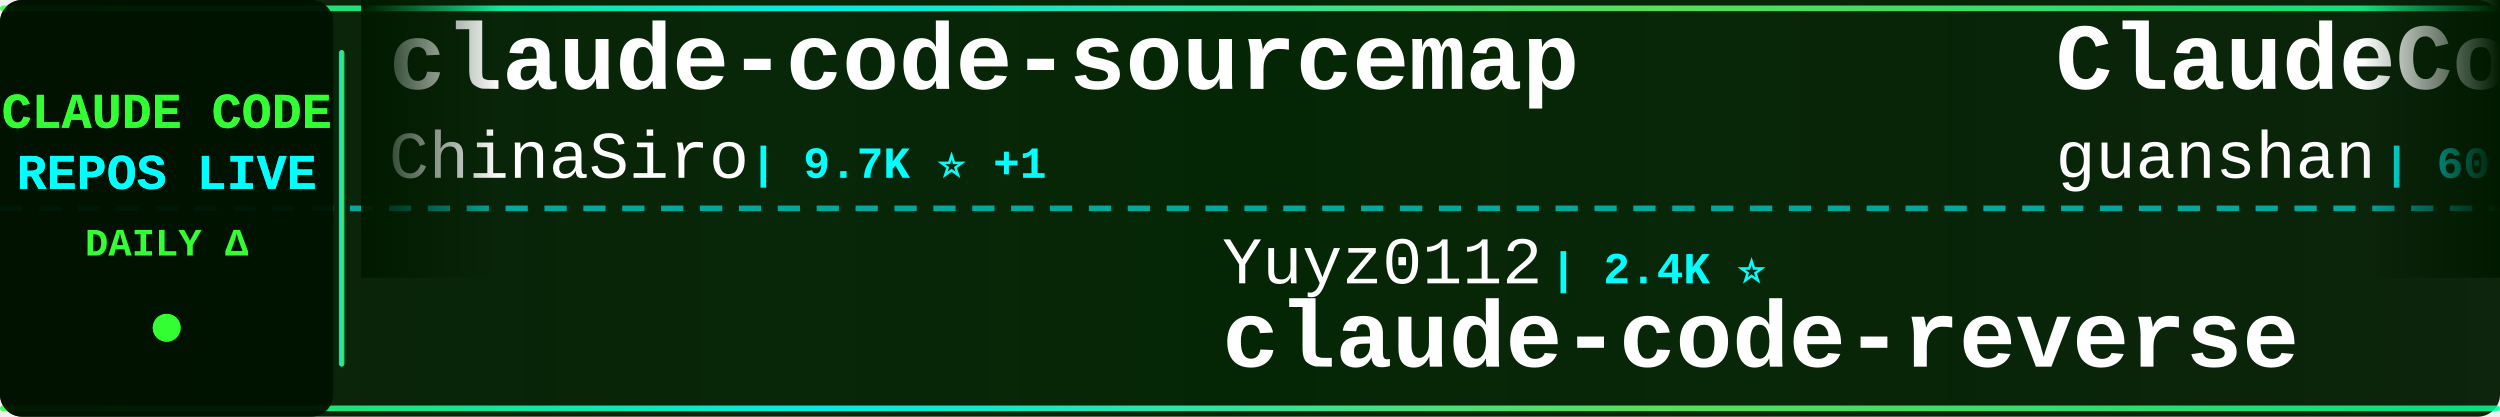
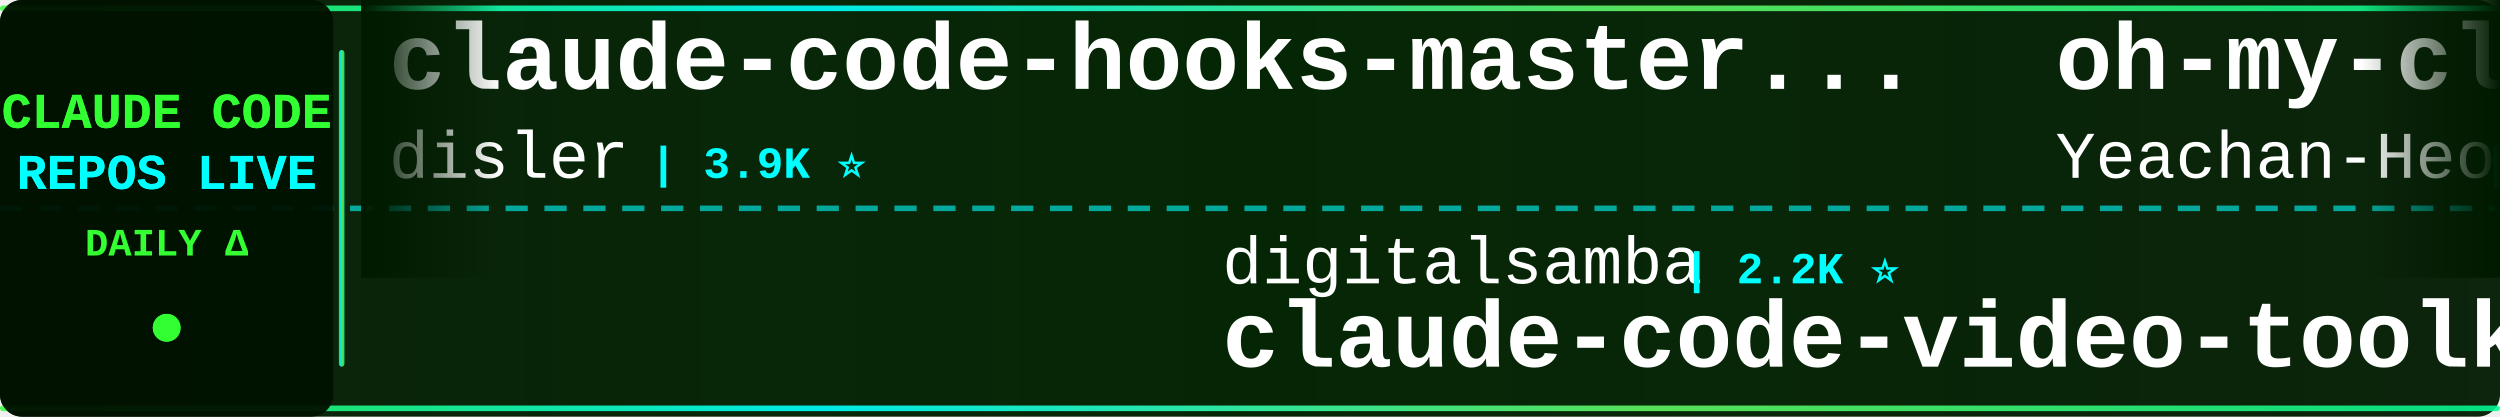
<svg xmlns="http://www.w3.org/2000/svg" width="900" height="150">
  <defs>
    <linearGradient id="tickerBg" x1="0%" y1="0%" x2="100%" y2="0%">
      <stop offset="0%" style="stop-color:#001a00;stop-opacity:0.95" />
      <stop offset="50%" style="stop-color:#002200;stop-opacity:0.98" />
      <stop offset="100%" style="stop-color:#001a00;stop-opacity:0.95" />
    </linearGradient>
    <linearGradient id="borderGrad" x1="0%" y1="0%" x2="100%" y2="0%">
      <stop offset="0%" style="stop-color:#33ff33;stop-opacity:0.85">
        <animate attributeName="stop-opacity" values="0.85;1;0.85" dur="2s" repeatCount="indefinite" />
      </stop>
      <stop offset="33%" style="stop-color:#00ffff;stop-opacity:0.9">
        <animate attributeName="stop-opacity" values="0.9;1;0.9" dur="2.2s" repeatCount="indefinite" />
      </stop>
      <stop offset="66%" style="stop-color:#66ff66;stop-opacity:0.85">
        <animate attributeName="stop-opacity" values="0.85;1;0.85" dur="1.8s" repeatCount="indefinite" />
      </stop>
      <stop offset="100%" style="stop-color:#00ff99;stop-opacity:0.85">
        <animate attributeName="stop-opacity" values="0.85;1;0.85" dur="2s" repeatCount="indefinite" />
      </stop>
    </linearGradient>
    <filter id="textGlow">
      <feGaussianBlur stdDeviation="0.1" result="coloredBlur" />
      <feMerge>
        <feMergeNode in="coloredBlur" />
        <feMergeNode in="SourceGraphic" />
      </feMerge>
    </filter>
    <filter id="metricGlow">
      <feGaussianBlur stdDeviation="0.2" result="coloredBlur" />
      <feMerge>
        <feMergeNode in="coloredBlur" />
        <feMergeNode in="SourceGraphic" />
      </feMerge>
    </filter>
    <linearGradient id="leftFade" x1="0%" y1="0%" x2="100%" y2="0%">
      <stop offset="0%" style="stop-color:#001a00;stop-opacity:1" />
      <stop offset="100%" style="stop-color:#001a00;stop-opacity:0" />
    </linearGradient>
    <linearGradient id="rightFade" x1="0%" y1="0%" x2="100%" y2="0%">
      <stop offset="0%" style="stop-color:#001a00;stop-opacity:0" />
      <stop offset="100%" style="stop-color:#001a00;stop-opacity:1" />
    </linearGradient>
  </defs>
  <rect width="900" height="150" fill="url(#tickerBg)" rx="8" />
  <rect x="0" y="2" width="900" height="2" fill="url(#borderGrad)" rx="1" />
  <rect x="0" y="146" width="900" height="2" fill="url(#borderGrad)" rx="1" />
  <line x1="0" y1="75" x2="900" y2="75" stroke="#00ffff" stroke-width="2" stroke-dasharray="8 6" opacity="0.6" />
  <rect x="0" y="0" width="120" height="150" fill="#001100" opacity="0.95" rx="8" />
  <text x="60" y="46" font-family="'Courier New', monospace" font-size="18" font-weight="bold" fill="#33ff33" text-anchor="middle" filter="url(#textGlow)">
    CLAUDE CODE
  </text>
  <text x="60" y="68" font-family="'Courier New', monospace" font-size="18" font-weight="bold" fill="#00ffff" text-anchor="middle" filter="url(#textGlow)">
    REPOS LIVE
  </text>
  <text x="60" y="92" font-family="'Courier New', monospace" font-size="14" font-weight="bold" fill="#33ff33" text-anchor="middle">
    DAILY Δ
  </text>
  <circle cx="60" cy="118" r="5" fill="#33ff33" filter="url(#metricGlow)">
    <animate attributeName="r" values="4;6;4" dur="1.5s" repeatCount="indefinite" />
    <animate attributeName="opacity" values="0.6;1;0.6" dur="1.5s" repeatCount="indefinite" />
  </circle>
  <rect x="122" y="18" width="2" height="114" fill="url(#borderGrad)" rx="1" />
  <clipPath id="tickerClip">
    <rect x="130" y="0" width="770" height="150" />
  </clipPath>
  <g clip-path="url(#tickerClip)">
    <g id="tickerItems">
      <animateTransform attributeName="transform" attributeType="XML" type="translate" from="0 0" to="-3000 0" dur="54s" repeatCount="indefinite" />
      <g transform="translate(0, 0)">
-         <text x="140" y="32" font-family="'Courier New', monospace" font-size="34" font-weight="bold" fill="#ffffff">claude-code-sourcemap</text>
-         <text x="140" y="64" font-family="'Courier New', monospace" font-size="24" font-weight="normal" fill="#ffffff" opacity="1.0">ChinaSiro</text>
-         <text x="270" y="64" font-family="'Courier New', monospace" font-size="16" font-weight="bold" fill="#00ffff"> | 9.7K ⭐ +1</text>
+         <text x="140" y="32" font-family="'Courier New', monospace" font-size="34" font-weight="bold" fill="#ffffff">claude-code-hooks-master...</text>
+         <text x="140" y="64" font-family="'Courier New', monospace" font-size="24" font-weight="normal" fill="#ffffff" opacity="1.0">disler</text>
+         <text x="234" y="64" font-family="'Courier New', monospace" font-size="16" font-weight="bold" fill="#00ffff"> | 3.9K ⭐</text>
      </g>
      <g transform="translate(300, 0)">
-         <text x="140" y="102" font-family="'Courier New', monospace" font-size="24" font-weight="normal" fill="#ffffff" opacity="1.0">Yuyz0112</text>
-         <text x="258" y="102" font-family="'Courier New', monospace" font-size="16" font-weight="bold" fill="#00ffff"> | 2.4K ⭐</text>
-         <text x="140" y="132" font-family="'Courier New', monospace" font-size="34" font-weight="bold" fill="#ffffff">claude-code-reverse</text>
+         <text x="140" y="102" font-family="'Courier New', monospace" font-size="24" font-weight="normal" fill="#ffffff" opacity="1.0">digitalsamba</text>
+         <text x="306" y="102" font-family="'Courier New', monospace" font-size="16" font-weight="bold" fill="#00ffff"> | 2.2K ⭐</text>
+         <text x="140" y="132" font-family="'Courier New', monospace" font-size="34" font-weight="bold" fill="#ffffff">claude-code-video-toolki...</text>
      </g>
      <g transform="translate(600, 0)">
-         <text x="140" y="32" font-family="'Courier New', monospace" font-size="34" font-weight="bold" fill="#ffffff">ClaudeCode</text>
-         <text x="140" y="64" font-family="'Courier New', monospace" font-size="24" font-weight="normal" fill="#ffffff" opacity="1.0">guanshan</text>
-         <text x="258" y="64" font-family="'Courier New', monospace" font-size="16" font-weight="bold" fill="#00ffff"> | 60 ⭐</text>
+         <text x="140" y="32" font-family="'Courier New', monospace" font-size="34" font-weight="bold" fill="#ffffff">oh-my-claudecode</text>
+         <text x="140" y="64" font-family="'Courier New', monospace" font-size="24" font-weight="normal" fill="#ffffff" opacity="1.0">Yeachan-Heo</text>
+         <text x="294" y="64" font-family="'Courier New', monospace" font-size="16" font-weight="bold" fill="#00ffff"> | 39.5K ⭐ +9</text>
      </g>
      <g transform="translate(900, 0)">
-         <text x="140" y="102" font-family="'Courier New', monospace" font-size="24" font-weight="normal" fill="#ffffff" opacity="1.0">chauncygu</text>
-         <text x="270" y="102" font-family="'Courier New', monospace" font-size="16" font-weight="bold" fill="#00ffff"> | 2.8K ⭐</text>
-         <text x="140" y="132" font-family="'Courier New', monospace" font-size="34" font-weight="bold" fill="#ffffff">collection-claude-code-s...</text>
+         <text x="140" y="102" font-family="'Courier New', monospace" font-size="24" font-weight="normal" fill="#ffffff" opacity="1.0">anthropics</text>
+         <text x="282" y="102" font-family="'Courier New', monospace" font-size="16" font-weight="bold" fill="#00ffff"> | 6.3K ⭐ +1</text>
+         <text x="140" y="132" font-family="'Courier New', monospace" font-size="34" font-weight="bold" fill="#ffffff">claude-code-security-rev...</text>
      </g>
      <g transform="translate(1200, 0)">
-         <text x="140" y="32" font-family="'Courier New', monospace" font-size="34" font-weight="bold" fill="#ffffff">claude-code</text>
-         <text x="140" y="64" font-family="'Courier New', monospace" font-size="24" font-weight="normal" fill="#ffffff" opacity="1.0">codeaashu</text>
-         <text x="270" y="64" font-family="'Courier New', monospace" font-size="16" font-weight="bold" fill="#00ffff"> | 3.4K ⭐ +2</text>
+         <text x="140" y="32" font-family="'Courier New', monospace" font-size="34" font-weight="bold" fill="#ffffff">sc-claude-code-files</text>
+         <text x="140" y="64" font-family="'Courier New', monospace" font-size="24" font-weight="normal" fill="#ffffff" opacity="1.0">https-deeplearning-ai</text>
+         <text x="414" y="64" font-family="'Courier New', monospace" font-size="16" font-weight="bold" fill="#00ffff"> | 554 ⭐</text>
      </g>
      <g transform="translate(1500, 0)">
-         <text x="140" y="102" font-family="'Courier New', monospace" font-size="24" font-weight="normal" fill="#ffffff" opacity="1.0">luyao618</text>
-         <text x="258" y="102" font-family="'Courier New', monospace" font-size="16" font-weight="bold" fill="#00ffff"> | 1.7K ⭐</text>
-         <text x="140" y="132" font-family="'Courier New', monospace" font-size="34" font-weight="bold" fill="#ffffff">Claude-Code-Source-Study</text>
+         <text x="140" y="102" font-family="'Courier New', monospace" font-size="24" font-weight="normal" fill="#ffffff" opacity="1.0">freestylefly</text>
+         <text x="306" y="102" font-family="'Courier New', monospace" font-size="16" font-weight="bold" fill="#00ffff"> | 130 ⭐</text>
+         <text x="140" y="132" font-family="'Courier New', monospace" font-size="34" font-weight="bold" fill="#ffffff">claude-code</text>
      </g>
      <g transform="translate(1800, 0)">
-         <text x="140" y="32" font-family="'Courier New', monospace" font-size="34" font-weight="bold" fill="#ffffff">claude-code-settings</text>
-         <text x="140" y="64" font-family="'Courier New', monospace" font-size="24" font-weight="normal" fill="#ffffff" opacity="1.0">feiskyer</text>
-         <text x="258" y="64" font-family="'Courier New', monospace" font-size="16" font-weight="bold" fill="#00ffff"> | 1.7K ⭐</text>
+         <text x="140" y="32" font-family="'Courier New', monospace" font-size="34" font-weight="bold" fill="#ffffff">claude-code-source</text>
+         <text x="140" y="64" font-family="'Courier New', monospace" font-size="24" font-weight="normal" fill="#ffffff" opacity="1.0">AprilNEA</text>
+         <text x="258" y="64" font-family="'Courier New', monospace" font-size="16" font-weight="bold" fill="#00ffff"> | 392 ⭐</text>
      </g>
      <g transform="translate(2100, 0)">
-         <text x="140" y="102" font-family="'Courier New', monospace" font-size="24" font-weight="normal" fill="#ffffff" opacity="1.0">repowise-dev</text>
-         <text x="306" y="102" font-family="'Courier New', monospace" font-size="16" font-weight="bold" fill="#00ffff"> | 1.2K ⭐</text>
-         <text x="140" y="132" font-family="'Courier New', monospace" font-size="34" font-weight="bold" fill="#ffffff">claude-code-prompts</text>
+         <text x="140" y="102" font-family="'Courier New', monospace" font-size="24" font-weight="normal" fill="#ffffff" opacity="1.0">wanshuiyin</text>
+         <text x="282" y="102" font-family="'Courier New', monospace" font-size="16" font-weight="bold" fill="#00ffff"> | 16.9K ⭐ +2</text>
+         <text x="140" y="132" font-family="'Courier New', monospace" font-size="34" font-weight="bold" fill="#ffffff">Auto-claude-code-researc...</text>
      </g>
      <g transform="translate(2400, 0)">
        <text x="140" y="32" font-family="'Courier New', monospace" font-size="34" font-weight="bold" fill="#ffffff">claude-code</text>
-         <text x="140" y="64" font-family="'Courier New', monospace" font-size="24" font-weight="normal" fill="#ffffff" opacity="1.0">jarmuine</text>
-         <text x="258" y="64" font-family="'Courier New', monospace" font-size="16" font-weight="bold" fill="#00ffff"> | 2.3K ⭐ +2</text>
+         <text x="140" y="64" font-family="'Courier New', monospace" font-size="24" font-weight="normal" fill="#ffffff" opacity="1.0">Onewon</text>
+         <text x="234" y="64" font-family="'Courier New', monospace" font-size="16" font-weight="bold" fill="#00ffff"> | 182 ⭐</text>
      </g>
      <g transform="translate(2700, 0)">
-         <text x="140" y="102" font-family="'Courier New', monospace" font-size="24" font-weight="normal" fill="#ffffff" opacity="1.0">VILA-Lab</text>
-         <text x="258" y="102" font-family="'Courier New', monospace" font-size="16" font-weight="bold" fill="#00ffff"> | 2.1K ⭐</text>
-         <text x="140" y="132" font-family="'Courier New', monospace" font-size="34" font-weight="bold" fill="#ffffff">Dive-into-Claude-Code</text>
+         <text x="140" y="102" font-family="'Courier New', monospace" font-size="24" font-weight="normal" fill="#ffffff" opacity="1.0">Chachamaru127</text>
+         <text x="318" y="102" font-family="'Courier New', monospace" font-size="16" font-weight="bold" fill="#00ffff"> | 3.1K ⭐</text>
+         <text x="140" y="132" font-family="'Courier New', monospace" font-size="34" font-weight="bold" fill="#ffffff">claude-code-harness</text>
      </g>
      <g transform="translate(3000, 0)">
-         <text x="140" y="32" font-family="'Courier New', monospace" font-size="34" font-weight="bold" fill="#ffffff">claude-code-sourcemap</text>
-         <text x="140" y="64" font-family="'Courier New', monospace" font-size="24" font-weight="normal" fill="#ffffff" opacity="1.0">ChinaSiro</text>
-         <text x="270" y="64" font-family="'Courier New', monospace" font-size="16" font-weight="bold" fill="#00ffff"> | 9.7K ⭐ +1</text>
+         <text x="140" y="32" font-family="'Courier New', monospace" font-size="34" font-weight="bold" fill="#ffffff">claude-code-hooks-master...</text>
+         <text x="140" y="64" font-family="'Courier New', monospace" font-size="24" font-weight="normal" fill="#ffffff" opacity="1.0">disler</text>
+         <text x="234" y="64" font-family="'Courier New', monospace" font-size="16" font-weight="bold" fill="#00ffff"> | 3.9K ⭐</text>
      </g>
      <g transform="translate(3300, 0)">
-         <text x="140" y="102" font-family="'Courier New', monospace" font-size="24" font-weight="normal" fill="#ffffff" opacity="1.0">Yuyz0112</text>
-         <text x="258" y="102" font-family="'Courier New', monospace" font-size="16" font-weight="bold" fill="#00ffff"> | 2.4K ⭐</text>
-         <text x="140" y="132" font-family="'Courier New', monospace" font-size="34" font-weight="bold" fill="#ffffff">claude-code-reverse</text>
+         <text x="140" y="102" font-family="'Courier New', monospace" font-size="24" font-weight="normal" fill="#ffffff" opacity="1.0">digitalsamba</text>
+         <text x="306" y="102" font-family="'Courier New', monospace" font-size="16" font-weight="bold" fill="#00ffff"> | 2.2K ⭐</text>
+         <text x="140" y="132" font-family="'Courier New', monospace" font-size="34" font-weight="bold" fill="#ffffff">claude-code-video-toolki...</text>
      </g>
      <g transform="translate(3600, 0)">
-         <text x="140" y="32" font-family="'Courier New', monospace" font-size="34" font-weight="bold" fill="#ffffff">ClaudeCode</text>
-         <text x="140" y="64" font-family="'Courier New', monospace" font-size="24" font-weight="normal" fill="#ffffff" opacity="1.0">guanshan</text>
-         <text x="258" y="64" font-family="'Courier New', monospace" font-size="16" font-weight="bold" fill="#00ffff"> | 60 ⭐</text>
+         <text x="140" y="32" font-family="'Courier New', monospace" font-size="34" font-weight="bold" fill="#ffffff">oh-my-claudecode</text>
+         <text x="140" y="64" font-family="'Courier New', monospace" font-size="24" font-weight="normal" fill="#ffffff" opacity="1.0">Yeachan-Heo</text>
+         <text x="294" y="64" font-family="'Courier New', monospace" font-size="16" font-weight="bold" fill="#00ffff"> | 39.5K ⭐ +9</text>
      </g>
      <g transform="translate(3900, 0)">
-         <text x="140" y="102" font-family="'Courier New', monospace" font-size="24" font-weight="normal" fill="#ffffff" opacity="1.0">chauncygu</text>
-         <text x="270" y="102" font-family="'Courier New', monospace" font-size="16" font-weight="bold" fill="#00ffff"> | 2.8K ⭐</text>
-         <text x="140" y="132" font-family="'Courier New', monospace" font-size="34" font-weight="bold" fill="#ffffff">collection-claude-code-s...</text>
+         <text x="140" y="102" font-family="'Courier New', monospace" font-size="24" font-weight="normal" fill="#ffffff" opacity="1.0">anthropics</text>
+         <text x="282" y="102" font-family="'Courier New', monospace" font-size="16" font-weight="bold" fill="#00ffff"> | 6.3K ⭐ +1</text>
+         <text x="140" y="132" font-family="'Courier New', monospace" font-size="34" font-weight="bold" fill="#ffffff">claude-code-security-rev...</text>
      </g>
    </g>
  </g>
  <rect x="130" y="0" width="50" height="100" fill="url(#leftFade)" />
  <rect x="850" y="0" width="50" height="100" fill="url(#rightFade)" />
</svg>
